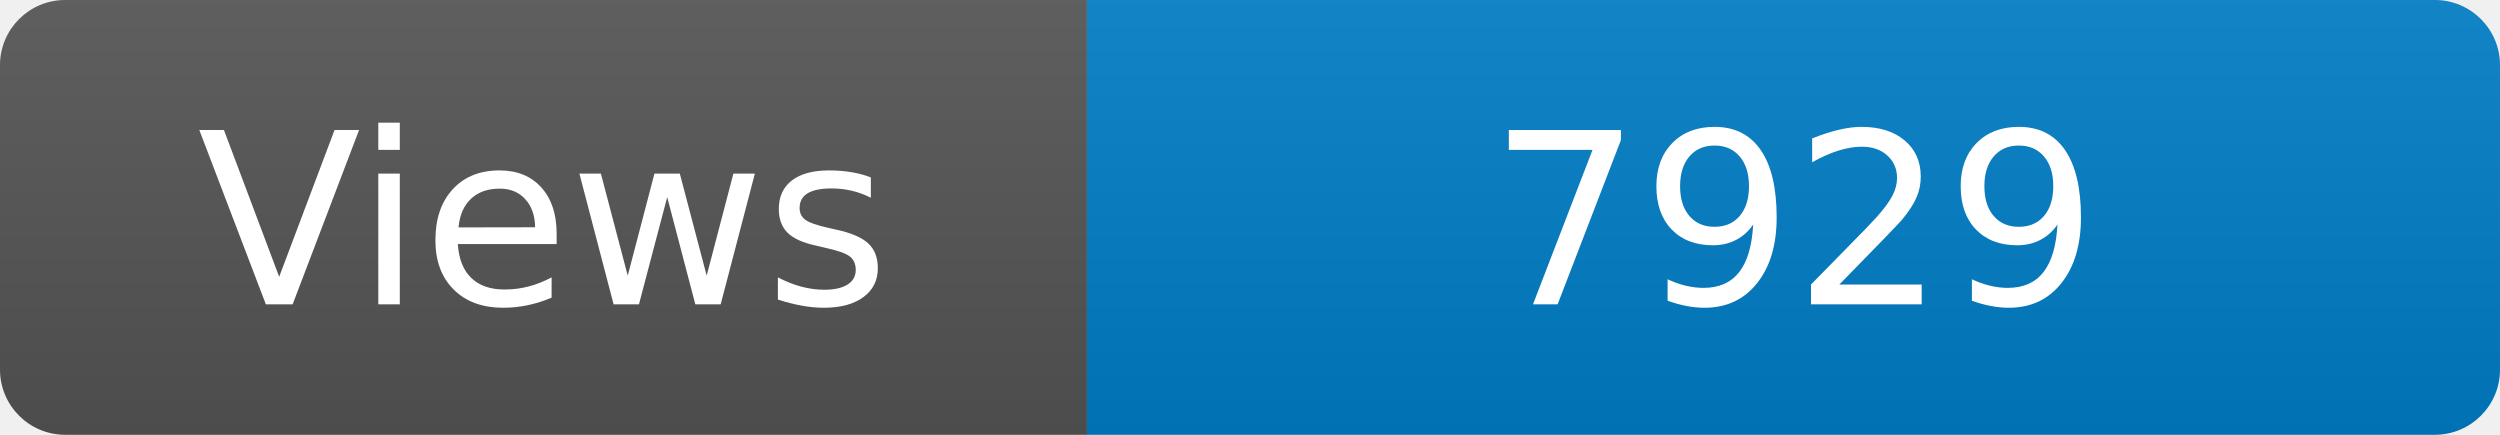
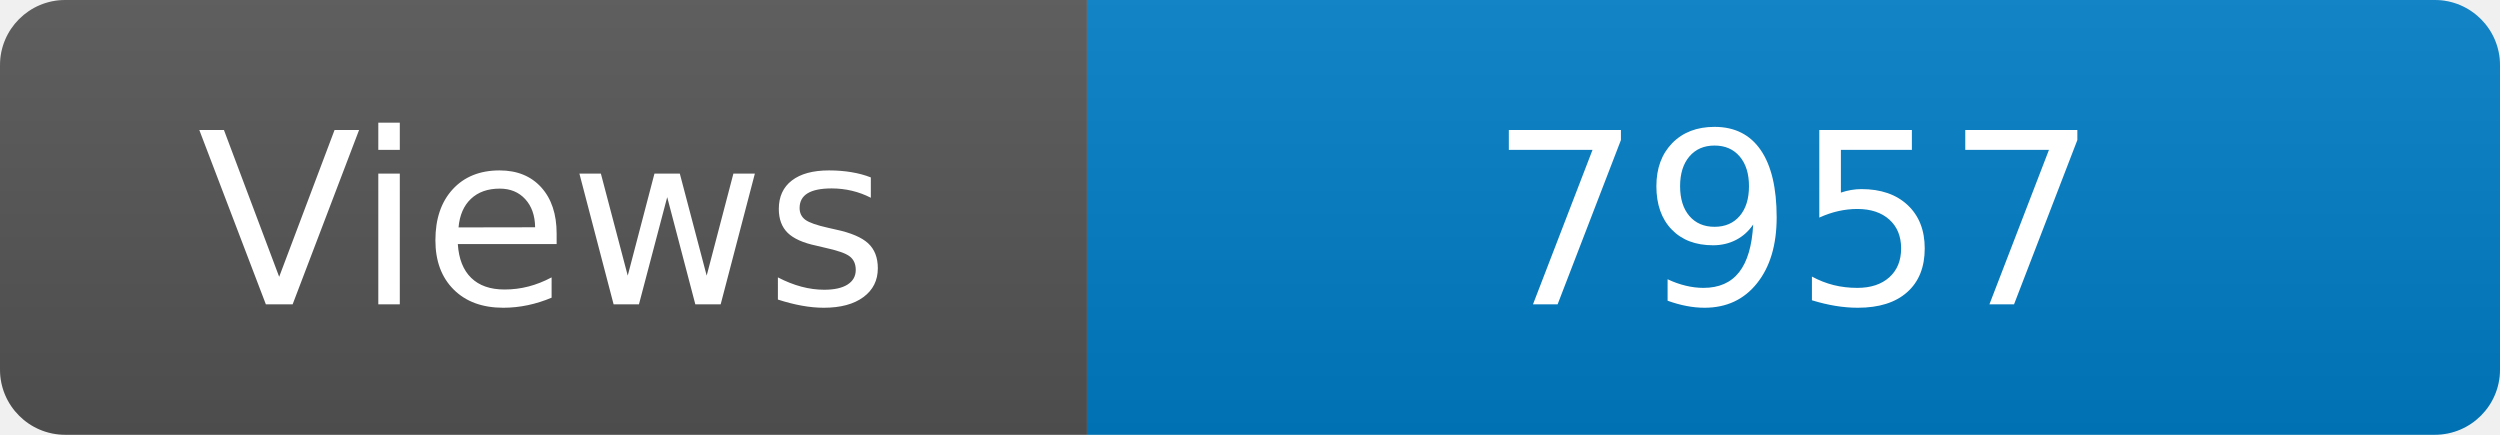
<svg xmlns="http://www.w3.org/2000/svg" width="115" height="20" role="img" aria-label="Maintained?: yes">
  <linearGradient id="s" x2="0" y2="100%">
    <stop offset="0" stop-color="#bbb" stop-opacity=".1" />
    <stop offset="1" stop-opacity=".1" />
  </linearGradient>
  <clipPath id="r">
    <rect width="115" height="20" rx="3" fill="#fff" />
  </clipPath>
  <g clip-path="url(#r)">
    <rect width="50" height="20" fill="#555" />
    <rect x="50" width="160" height="20" fill="#007ec6" />
    <rect width="115" height="20" fill="url(#s)" />
  </g>
  <g fill="#fff" text-anchor="middle" font-family="Verdana,Geneva,DejaVu Sans,sans-serif" font-size="110">
    <text x="250" y="140" transform="scale(.1)" fill="#fff">Views</text>
-     <text x="825" y="140" transform="scale(.1)" fill="#fff">7929</text>
+     <text x="825" y="140" transform="scale(.1)" fill="#fff">7957</text>
  </g>
</svg>
